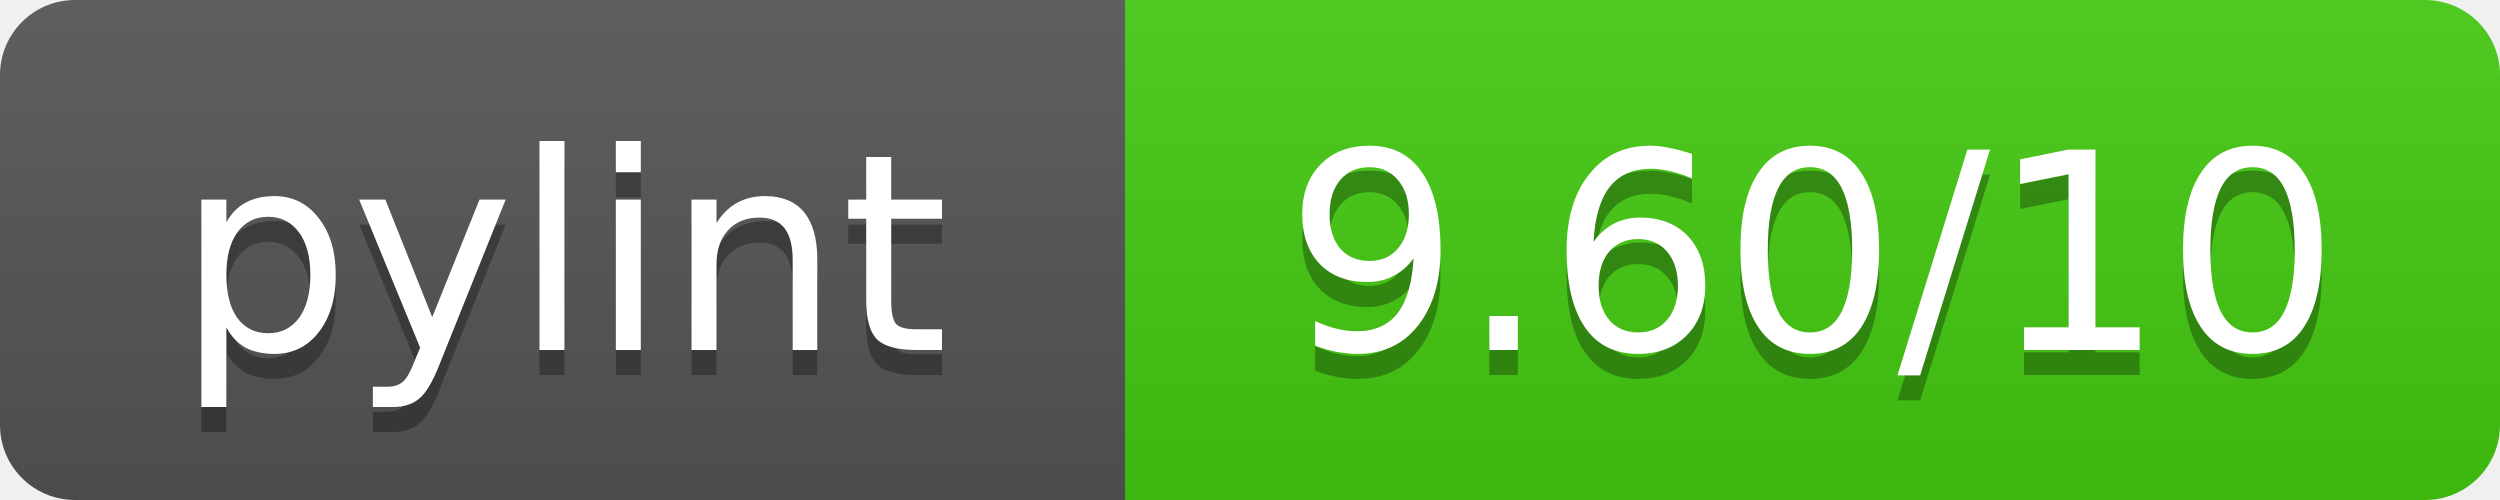
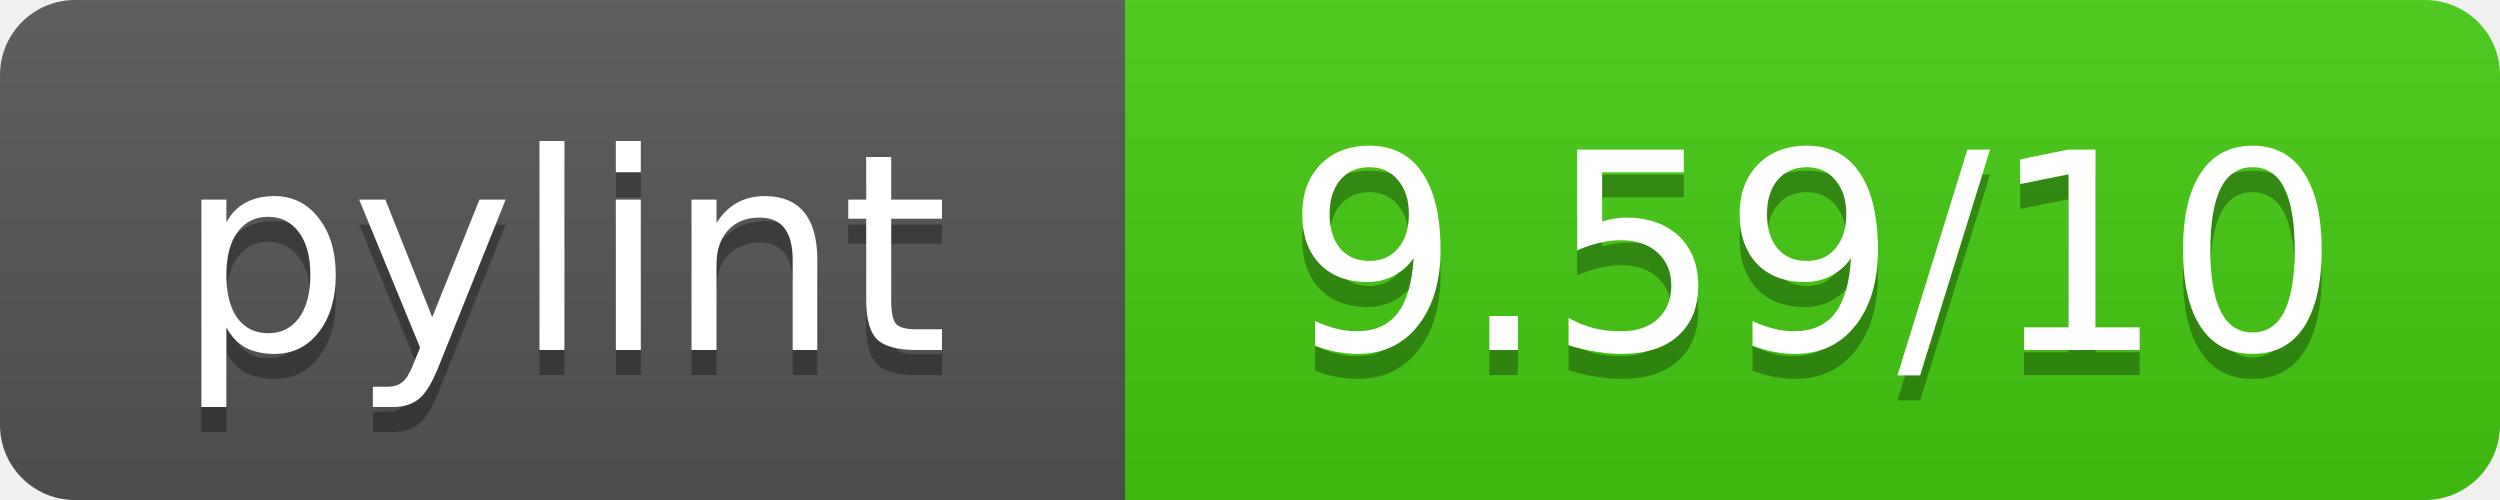
<svg xmlns="http://www.w3.org/2000/svg" width="100" height="20">
  <linearGradient id="b" x2="0" y2="100%">
    <stop offset="0" stop-color="#bbb" stop-opacity=".1" />
    <stop offset="1" stop-opacity=".1" />
  </linearGradient>
  <mask id="a">
    <rect width="100" height="20" rx="3" fill="#fff" />
  </mask>
  <g mask="url(#a)">
    <path fill="#555" d="M0 0h45v20H0z" />
    <path fill="#4c1" d="M45 0h55v20H45z" />
    <path fill="url(#b)" d="M0 0h100v20H0z" />
  </g>
  <g fill="#fff" text-anchor="middle" font-family="DejaVu Sans,Verdana,Geneva,sans-serif" font-size="11">
    <text x="22.5" y="15" fill="#010101" fill-opacity=".3">pylint</text>
    <text x="22.5" y="14">pylint</text>
-     <text x="72.5" y="15" fill="#010101" fill-opacity=".3">9.60/10</text>
-     <text x="72.5" y="14">9.60/10</text>
+     <text x="72.5" y="15" fill="#010101" fill-opacity=".3">9.59/10</text>
+     <text x="72.5" y="14">9.59/10</text>
  </g>
</svg>
